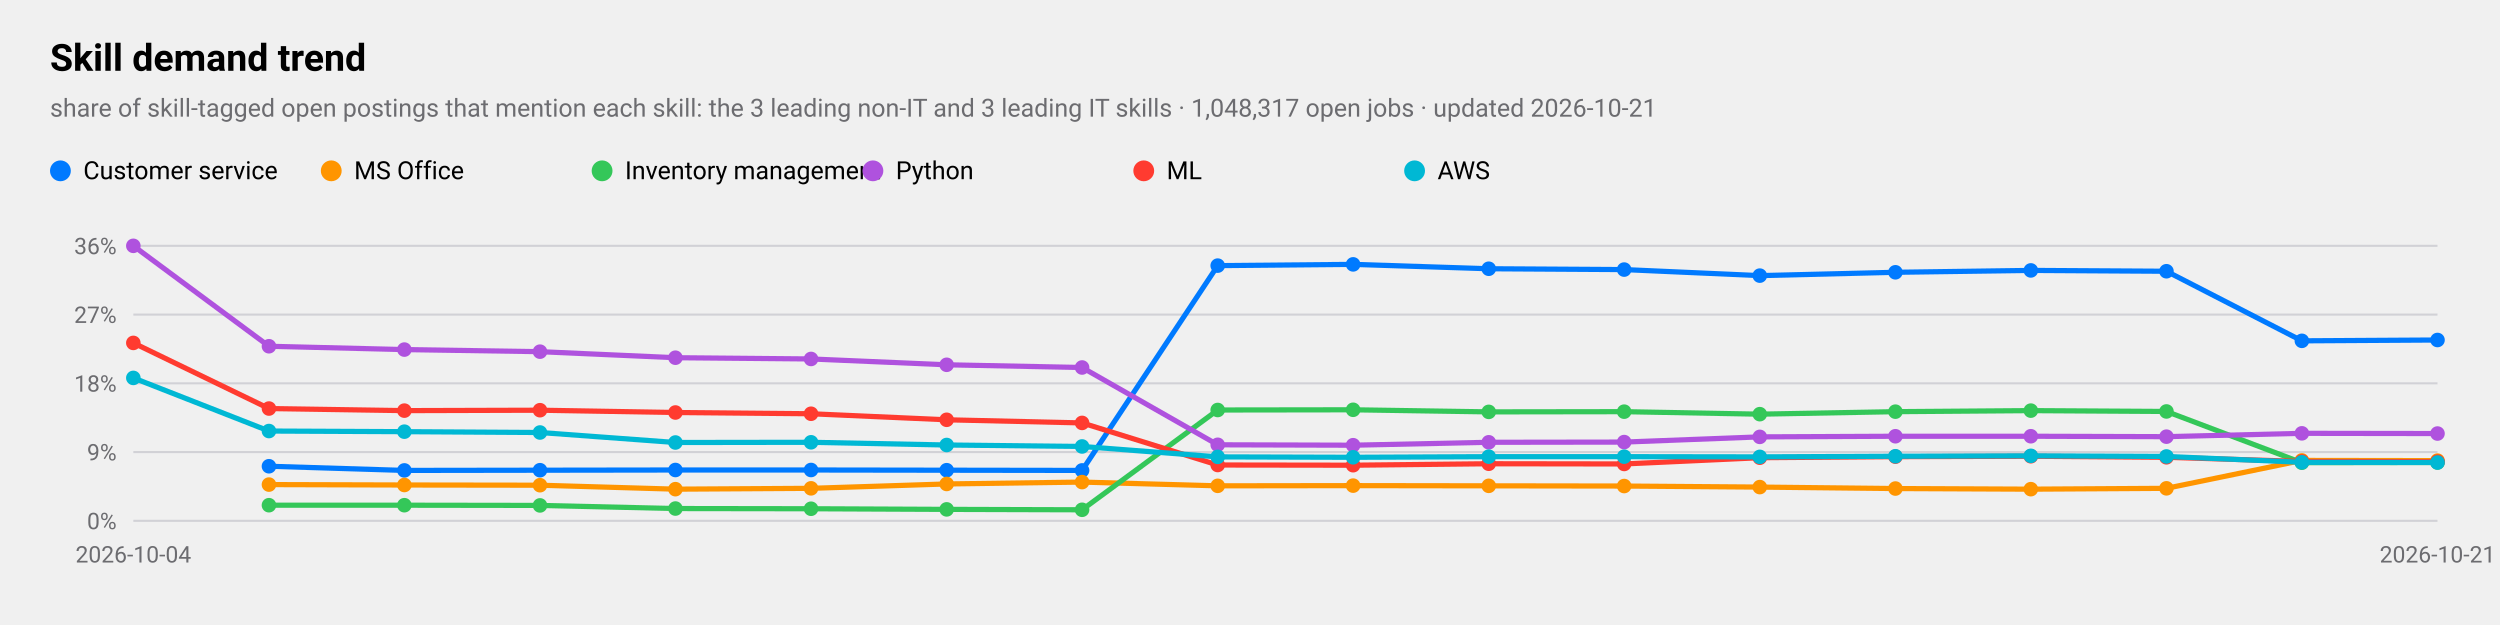
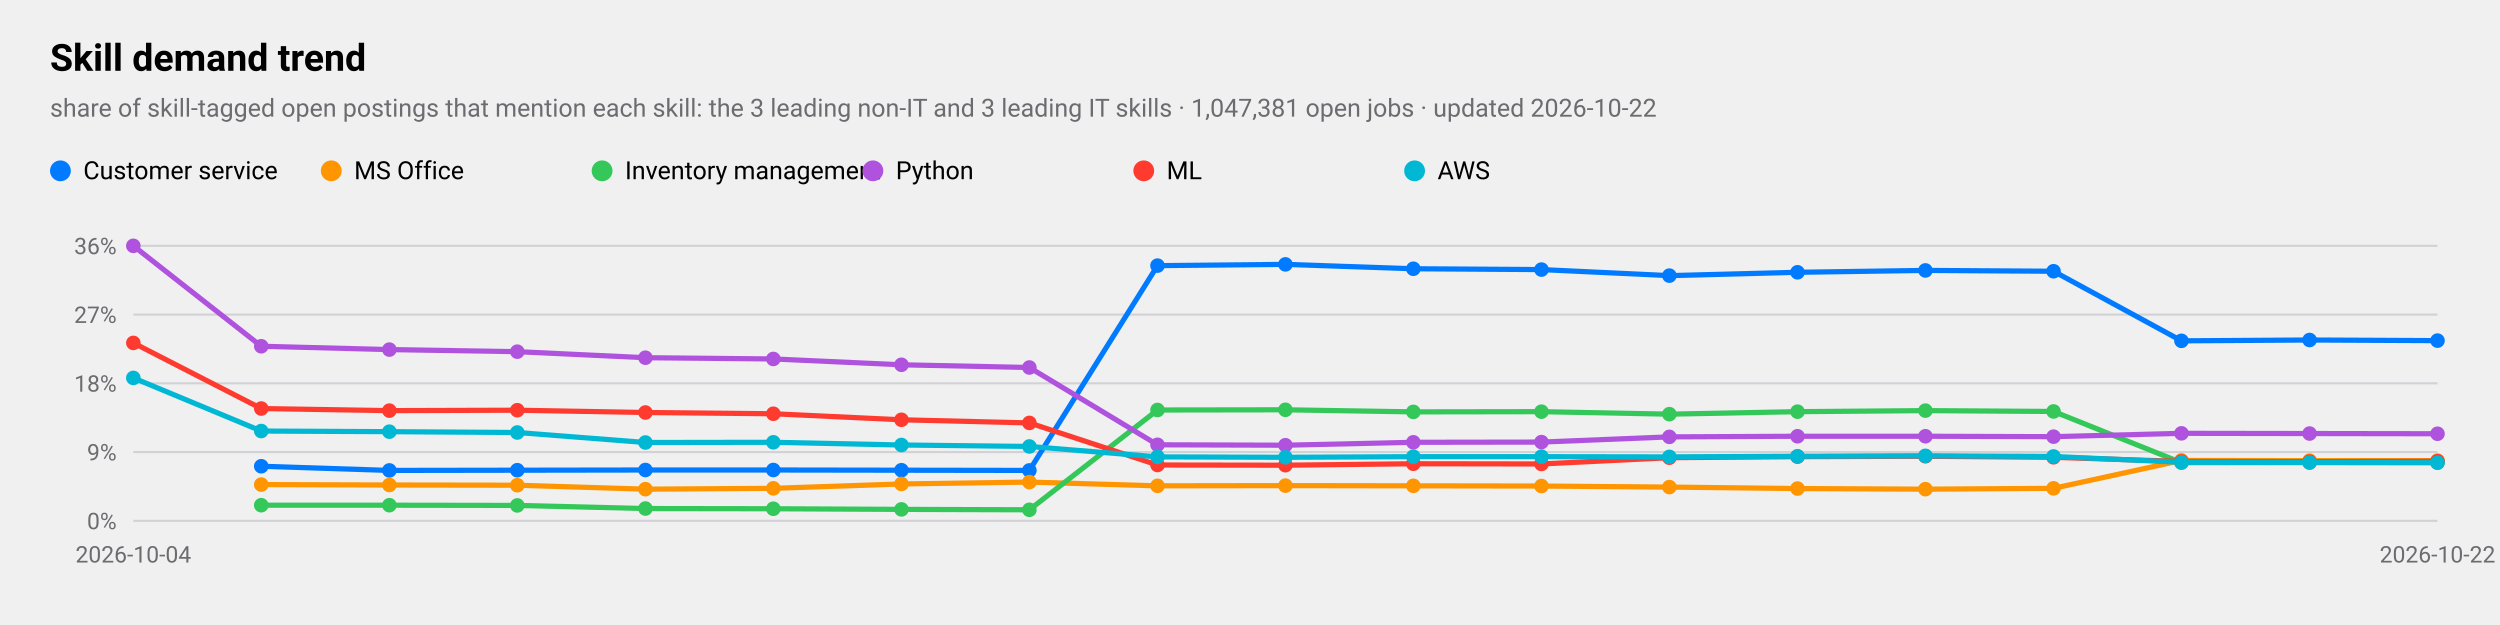
<svg xmlns="http://www.w3.org/2000/svg" viewBox="0 0 1200 300" width="1200" height="300" role="img" aria-label="Skill demand trend">
  <style>
text{font-family:-apple-system,BlinkMacSystemFont,"SF Pro Text","Helvetica Neue","Segoe UI",Roboto,sans-serif;fill:#000}
.sub,.val,.axis{fill:#6c6c70}.bar{fill:#007aff}.track{fill:#e5e5ea}.grid{stroke:#d1d1d6}
.l1{fill:none;stroke:#007aff;stroke-width:2.5}.d1{fill:#007aff}.l2{fill:none;stroke:#ff9500;stroke-width:2.5}.d2{fill:#ff9500}
.l3{fill:none;stroke:#34c759;stroke-width:2.5}.d3{fill:#34c759}.l4{fill:none;stroke:#af52de;stroke-width:2.5}.d4{fill:#af52de}
.l5{fill:none;stroke:#ff3b30;stroke-width:2.5}.d5{fill:#ff3b30}.l6{fill:none;stroke:#00b8d4;stroke-width:2.5}.d6{fill:#00b8d4}
@media(prefers-color-scheme:dark){text{fill:#fff}.sub,.val,.axis{fill:#98989d}.bar{fill:#0a84ff}.track{fill:#2c2c2e}.grid{stroke:#38383a}
.l1{stroke:#0a84ff}.d1{fill:#0a84ff}.l2{stroke:#ff9f0a}.d2{fill:#ff9f0a}
.l3{stroke:#30d158}.d3{fill:#30d158}.l4{stroke:#bf5af2}.d4{fill:#bf5af2}.l5{stroke:#ff453a}.d5{fill:#ff453a}.l6{stroke:#40cbe0}.d6{fill:#40cbe0}}
</style>
  <text x="24" y="34" font-size="18" font-weight="600">Skill demand trend</text>
-   <text class="sub" x="24" y="56" font-size="12">share of skill-tagged open postings that mention each skill: the 3 leading non-IT and 3 leading IT skills · 1,048,317 open jobs · updated 2026-10-21</text>
+   <text class="sub" x="24" y="56" font-size="12">share of skill-tagged open postings that mention each skill: the 3 leading non-IT and 3 leading IT skills · 1,047,381 open jobs · updated 2026-10-22</text>
  <line class="grid" x1="64" x2="1170" y1="250.0" y2="250.0" />
  <text class="axis" x="56" y="254.0" font-size="11" text-anchor="end">0%</text>
  <line class="grid" x1="64" x2="1170" y1="217.0" y2="217.0" />
  <text class="axis" x="56" y="221.0" font-size="11" text-anchor="end">9%</text>
  <line class="grid" x1="64" x2="1170" y1="184.0" y2="184.0" />
  <text class="axis" x="56" y="188.0" font-size="11" text-anchor="end">18%</text>
  <line class="grid" x1="64" x2="1170" y1="151.0" y2="151.0" />
  <text class="axis" x="56" y="155.0" font-size="11" text-anchor="end">27%</text>
  <line class="grid" x1="64" x2="1170" y1="118.0" y2="118.0" />
  <text class="axis" x="56" y="122.0" font-size="11" text-anchor="end">36%</text>
  <text class="axis" x="64.0" y="270" font-size="11" text-anchor="middle">2026-10-04</text>
-   <text class="axis" x="1170.0" y="270" font-size="11" text-anchor="middle">2026-10-21</text>
-   <polyline class="l1" points="129.1,223.8 194.1,225.8 259.2,225.7 324.2,225.6 389.3,225.6 454.4,225.7 519.4,225.8 584.5,127.5 649.5,126.9 714.6,129.0 779.6,129.4 844.7,132.3 909.8,130.7 974.8,129.8 1039.9,130.2 1104.9,163.6 1170.0,163.2" />
-   <circle class="d1" cx="129.1" cy="223.8" r="3.5" />
-   <circle class="d1" cx="194.1" cy="225.8" r="3.5" />
-   <circle class="d1" cx="259.2" cy="225.7" r="3.5" />
-   <circle class="d1" cx="324.2" cy="225.6" r="3.5" />
-   <circle class="d1" cx="389.3" cy="225.6" r="3.5" />
-   <circle class="d1" cx="454.4" cy="225.7" r="3.5" />
-   <circle class="d1" cx="519.4" cy="225.8" r="3.5" />
-   <circle class="d1" cx="584.5" cy="127.5" r="3.5" />
-   <circle class="d1" cx="649.5" cy="126.9" r="3.5" />
-   <circle class="d1" cx="714.6" cy="129.0" r="3.5" />
-   <circle class="d1" cx="779.6" cy="129.4" r="3.5" />
-   <circle class="d1" cx="844.7" cy="132.3" r="3.5" />
-   <circle class="d1" cx="909.8" cy="130.7" r="3.5" />
-   <circle class="d1" cx="974.8" cy="129.8" r="3.5" />
-   <circle class="d1" cx="1039.9" cy="130.2" r="3.5" />
-   <circle class="d1" cx="1104.9" cy="163.6" r="3.5" />
-   <circle class="d1" cx="1170.0" cy="163.2" r="3.5" />
+   <text class="axis" x="1170.0" y="270" font-size="11" text-anchor="middle">2026-10-22</text>
+   <polyline class="l1" points="125.4,223.8 186.9,225.8 248.3,225.7 309.8,225.6 371.2,225.6 432.7,225.7 494.1,225.8 555.6,127.5 617.0,126.9 678.4,129.0 739.9,129.4 801.3,132.3 862.8,130.7 924.2,129.8 985.7,130.2 1047.1,163.6 1108.6,163.2 1170.0,163.5" />
+   <circle class="d1" cx="125.4" cy="223.8" r="3.5" />
+   <circle class="d1" cx="186.9" cy="225.8" r="3.5" />
+   <circle class="d1" cx="248.3" cy="225.7" r="3.5" />
+   <circle class="d1" cx="309.8" cy="225.6" r="3.5" />
+   <circle class="d1" cx="371.2" cy="225.6" r="3.5" />
+   <circle class="d1" cx="432.7" cy="225.7" r="3.5" />
+   <circle class="d1" cx="494.1" cy="225.8" r="3.5" />
+   <circle class="d1" cx="555.6" cy="127.5" r="3.5" />
+   <circle class="d1" cx="617.0" cy="126.9" r="3.5" />
+   <circle class="d1" cx="678.4" cy="129.0" r="3.5" />
+   <circle class="d1" cx="739.9" cy="129.4" r="3.5" />
+   <circle class="d1" cx="801.3" cy="132.3" r="3.5" />
+   <circle class="d1" cx="862.8" cy="130.7" r="3.5" />
+   <circle class="d1" cx="924.2" cy="129.8" r="3.5" />
+   <circle class="d1" cx="985.7" cy="130.2" r="3.5" />
+   <circle class="d1" cx="1047.1" cy="163.6" r="3.5" />
+   <circle class="d1" cx="1108.6" cy="163.2" r="3.5" />
+   <circle class="d1" cx="1170.0" cy="163.5" r="3.5" />
  <circle class="d1" cx="29" cy="82" r="5" />
  <text x="40" y="86" font-size="12">Customer service</text>
-   <polyline class="l2" points="129.1,232.6 194.1,232.8 259.2,232.9 324.2,234.8 389.3,234.4 454.4,232.3 519.4,231.4 584.5,233.2 649.5,233.1 714.6,233.2 779.6,233.3 844.7,233.8 909.8,234.5 974.8,234.8 1039.9,234.4 1104.9,221.0 1170.0,221.1" />
-   <circle class="d2" cx="129.1" cy="232.6" r="3.5" />
-   <circle class="d2" cx="194.1" cy="232.8" r="3.5" />
-   <circle class="d2" cx="259.2" cy="232.9" r="3.5" />
-   <circle class="d2" cx="324.2" cy="234.8" r="3.5" />
-   <circle class="d2" cx="389.3" cy="234.4" r="3.5" />
-   <circle class="d2" cx="454.4" cy="232.3" r="3.5" />
-   <circle class="d2" cx="519.4" cy="231.4" r="3.5" />
-   <circle class="d2" cx="584.5" cy="233.2" r="3.5" />
-   <circle class="d2" cx="649.5" cy="233.1" r="3.5" />
-   <circle class="d2" cx="714.6" cy="233.2" r="3.5" />
-   <circle class="d2" cx="779.6" cy="233.3" r="3.5" />
-   <circle class="d2" cx="844.7" cy="233.8" r="3.5" />
-   <circle class="d2" cx="909.8" cy="234.5" r="3.5" />
-   <circle class="d2" cx="974.8" cy="234.8" r="3.5" />
-   <circle class="d2" cx="1039.9" cy="234.4" r="3.5" />
-   <circle class="d2" cx="1104.9" cy="221.0" r="3.5" />
+   <polyline class="l2" points="125.4,232.6 186.9,232.8 248.3,232.9 309.8,234.8 371.2,234.4 432.7,232.3 494.1,231.4 555.6,233.2 617.0,233.1 678.4,233.2 739.9,233.3 801.3,233.8 862.8,234.5 924.2,234.8 985.7,234.4 1047.1,221.0 1108.6,221.1 1170.0,221.1" />
+   <circle class="d2" cx="125.4" cy="232.6" r="3.5" />
+   <circle class="d2" cx="186.9" cy="232.8" r="3.5" />
+   <circle class="d2" cx="248.3" cy="232.9" r="3.5" />
+   <circle class="d2" cx="309.8" cy="234.8" r="3.5" />
+   <circle class="d2" cx="371.2" cy="234.4" r="3.5" />
+   <circle class="d2" cx="432.7" cy="232.3" r="3.5" />
+   <circle class="d2" cx="494.1" cy="231.4" r="3.5" />
+   <circle class="d2" cx="555.6" cy="233.2" r="3.5" />
+   <circle class="d2" cx="617.0" cy="233.1" r="3.5" />
+   <circle class="d2" cx="678.4" cy="233.2" r="3.5" />
+   <circle class="d2" cx="739.9" cy="233.3" r="3.5" />
+   <circle class="d2" cx="801.3" cy="233.8" r="3.5" />
+   <circle class="d2" cx="862.8" cy="234.5" r="3.5" />
+   <circle class="d2" cx="924.2" cy="234.8" r="3.5" />
+   <circle class="d2" cx="985.7" cy="234.4" r="3.5" />
+   <circle class="d2" cx="1047.1" cy="221.0" r="3.5" />
+   <circle class="d2" cx="1108.6" cy="221.1" r="3.5" />
  <circle class="d2" cx="1170.0" cy="221.1" r="3.5" />
  <circle class="d2" cx="159" cy="82" r="5" />
  <text x="170" y="86" font-size="12">MS Office</text>
-   <polyline class="l3" points="129.1,242.5 194.1,242.5 259.2,242.6 324.2,244.1 389.3,244.2 454.4,244.5 519.4,244.7 584.5,196.8 649.5,196.7 714.6,197.7 779.6,197.6 844.7,198.8 909.8,197.6 974.8,197.1 1039.9,197.5 1104.9,222.1 1170.0,222.0" />
-   <circle class="d3" cx="129.1" cy="242.5" r="3.5" />
-   <circle class="d3" cx="194.1" cy="242.5" r="3.5" />
-   <circle class="d3" cx="259.2" cy="242.6" r="3.5" />
-   <circle class="d3" cx="324.2" cy="244.1" r="3.5" />
-   <circle class="d3" cx="389.3" cy="244.2" r="3.5" />
-   <circle class="d3" cx="454.4" cy="244.5" r="3.5" />
-   <circle class="d3" cx="519.4" cy="244.7" r="3.5" />
-   <circle class="d3" cx="584.5" cy="196.8" r="3.5" />
-   <circle class="d3" cx="649.5" cy="196.7" r="3.5" />
-   <circle class="d3" cx="714.6" cy="197.7" r="3.5" />
-   <circle class="d3" cx="779.6" cy="197.6" r="3.5" />
-   <circle class="d3" cx="844.7" cy="198.8" r="3.5" />
-   <circle class="d3" cx="909.8" cy="197.6" r="3.5" />
-   <circle class="d3" cx="974.8" cy="197.1" r="3.5" />
-   <circle class="d3" cx="1039.9" cy="197.5" r="3.5" />
-   <circle class="d3" cx="1104.9" cy="222.1" r="3.5" />
+   <polyline class="l3" points="125.4,242.5 186.9,242.5 248.3,242.6 309.8,244.1 371.2,244.2 432.7,244.5 494.1,244.7 555.6,196.8 617.0,196.7 678.4,197.7 739.9,197.6 801.3,198.8 862.8,197.6 924.2,197.1 985.7,197.5 1047.1,222.1 1108.6,222.0 1170.0,222.0" />
+   <circle class="d3" cx="125.4" cy="242.5" r="3.5" />
+   <circle class="d3" cx="186.9" cy="242.5" r="3.5" />
+   <circle class="d3" cx="248.3" cy="242.6" r="3.5" />
+   <circle class="d3" cx="309.8" cy="244.1" r="3.5" />
+   <circle class="d3" cx="371.2" cy="244.2" r="3.5" />
+   <circle class="d3" cx="432.7" cy="244.5" r="3.5" />
+   <circle class="d3" cx="494.1" cy="244.7" r="3.5" />
+   <circle class="d3" cx="555.6" cy="196.8" r="3.5" />
+   <circle class="d3" cx="617.0" cy="196.7" r="3.5" />
+   <circle class="d3" cx="678.4" cy="197.7" r="3.5" />
+   <circle class="d3" cx="739.9" cy="197.6" r="3.5" />
+   <circle class="d3" cx="801.3" cy="198.8" r="3.5" />
+   <circle class="d3" cx="862.8" cy="197.6" r="3.5" />
+   <circle class="d3" cx="924.2" cy="197.1" r="3.5" />
+   <circle class="d3" cx="985.7" cy="197.5" r="3.5" />
+   <circle class="d3" cx="1047.1" cy="222.1" r="3.5" />
+   <circle class="d3" cx="1108.6" cy="222.0" r="3.5" />
  <circle class="d3" cx="1170.0" cy="222.0" r="3.5" />
  <circle class="d3" cx="289" cy="82" r="5" />
  <text x="300" y="86" font-size="12">Inventory management</text>
-   <polyline class="l4" points="64.0,118.0 129.1,166.2 194.1,167.8 259.2,168.8 324.2,171.7 389.3,172.3 454.4,175.1 519.4,176.4 584.5,213.5 649.5,213.7 714.6,212.3 779.6,212.2 844.7,209.7 909.8,209.4 974.8,209.4 1039.9,209.6 1104.9,208.0 1170.0,208.1" />
+   <polyline class="l4" points="64.0,118.0 125.4,166.2 186.9,167.8 248.3,168.8 309.8,171.7 371.2,172.3 432.7,175.1 494.1,176.4 555.6,213.5 617.0,213.7 678.4,212.3 739.9,212.2 801.3,209.7 862.8,209.4 924.2,209.4 985.7,209.6 1047.1,208.0 1108.6,208.1 1170.0,208.2" />
  <circle class="d4" cx="64.0" cy="118.0" r="3.5" />
-   <circle class="d4" cx="129.1" cy="166.2" r="3.5" />
-   <circle class="d4" cx="194.1" cy="167.8" r="3.5" />
-   <circle class="d4" cx="259.2" cy="168.8" r="3.5" />
-   <circle class="d4" cx="324.2" cy="171.7" r="3.5" />
-   <circle class="d4" cx="389.3" cy="172.3" r="3.5" />
-   <circle class="d4" cx="454.4" cy="175.1" r="3.5" />
-   <circle class="d4" cx="519.4" cy="176.4" r="3.5" />
-   <circle class="d4" cx="584.5" cy="213.5" r="3.5" />
-   <circle class="d4" cx="649.5" cy="213.7" r="3.5" />
-   <circle class="d4" cx="714.6" cy="212.3" r="3.5" />
-   <circle class="d4" cx="779.6" cy="212.2" r="3.5" />
-   <circle class="d4" cx="844.7" cy="209.7" r="3.5" />
-   <circle class="d4" cx="909.8" cy="209.4" r="3.5" />
-   <circle class="d4" cx="974.8" cy="209.4" r="3.5" />
-   <circle class="d4" cx="1039.9" cy="209.6" r="3.5" />
-   <circle class="d4" cx="1104.9" cy="208.0" r="3.5" />
-   <circle class="d4" cx="1170.0" cy="208.1" r="3.5" />
+   <circle class="d4" cx="125.4" cy="166.2" r="3.5" />
+   <circle class="d4" cx="186.9" cy="167.8" r="3.5" />
+   <circle class="d4" cx="248.3" cy="168.8" r="3.5" />
+   <circle class="d4" cx="309.8" cy="171.7" r="3.5" />
+   <circle class="d4" cx="371.2" cy="172.3" r="3.5" />
+   <circle class="d4" cx="432.7" cy="175.1" r="3.5" />
+   <circle class="d4" cx="494.1" cy="176.4" r="3.5" />
+   <circle class="d4" cx="555.6" cy="213.5" r="3.5" />
+   <circle class="d4" cx="617.0" cy="213.7" r="3.5" />
+   <circle class="d4" cx="678.4" cy="212.3" r="3.5" />
+   <circle class="d4" cx="739.9" cy="212.2" r="3.5" />
+   <circle class="d4" cx="801.3" cy="209.7" r="3.5" />
+   <circle class="d4" cx="862.8" cy="209.4" r="3.5" />
+   <circle class="d4" cx="924.2" cy="209.4" r="3.5" />
+   <circle class="d4" cx="985.7" cy="209.6" r="3.5" />
+   <circle class="d4" cx="1047.1" cy="208.0" r="3.5" />
+   <circle class="d4" cx="1108.6" cy="208.1" r="3.5" />
+   <circle class="d4" cx="1170.0" cy="208.2" r="3.5" />
  <circle class="d4" cx="419" cy="82" r="5" />
  <text x="430" y="86" font-size="12">Python</text>
-   <polyline class="l5" points="64.0,164.6 129.1,196.1 194.1,197.1 259.2,196.9 324.2,198.0 389.3,198.6 454.4,201.5 519.4,203.0 584.5,223.2 649.5,223.3 714.6,222.6 779.6,222.7 844.7,219.7 909.8,219.2 974.8,219.0 1039.9,219.5 1104.9,221.5 1170.0,221.6" />
+   <polyline class="l5" points="64.0,164.6 125.4,196.1 186.9,197.1 248.3,196.9 309.8,198.0 371.2,198.6 432.7,201.5 494.1,203.0 555.6,223.2 617.0,223.3 678.4,222.6 739.9,222.7 801.3,219.7 862.8,219.2 924.2,219.0 985.7,219.5 1047.1,221.5 1108.6,221.6 1170.0,221.4" />
  <circle class="d5" cx="64.0" cy="164.6" r="3.5" />
-   <circle class="d5" cx="129.1" cy="196.1" r="3.5" />
-   <circle class="d5" cx="194.1" cy="197.1" r="3.5" />
-   <circle class="d5" cx="259.2" cy="196.9" r="3.5" />
-   <circle class="d5" cx="324.2" cy="198.0" r="3.5" />
-   <circle class="d5" cx="389.3" cy="198.6" r="3.5" />
-   <circle class="d5" cx="454.4" cy="201.5" r="3.5" />
-   <circle class="d5" cx="519.4" cy="203.0" r="3.5" />
-   <circle class="d5" cx="584.5" cy="223.2" r="3.5" />
-   <circle class="d5" cx="649.5" cy="223.3" r="3.5" />
-   <circle class="d5" cx="714.6" cy="222.6" r="3.5" />
-   <circle class="d5" cx="779.6" cy="222.7" r="3.5" />
-   <circle class="d5" cx="844.7" cy="219.7" r="3.5" />
-   <circle class="d5" cx="909.8" cy="219.2" r="3.5" />
-   <circle class="d5" cx="974.8" cy="219.0" r="3.5" />
-   <circle class="d5" cx="1039.9" cy="219.5" r="3.5" />
-   <circle class="d5" cx="1104.9" cy="221.5" r="3.5" />
-   <circle class="d5" cx="1170.0" cy="221.6" r="3.5" />
+   <circle class="d5" cx="125.4" cy="196.1" r="3.5" />
+   <circle class="d5" cx="186.9" cy="197.1" r="3.5" />
+   <circle class="d5" cx="248.3" cy="196.9" r="3.5" />
+   <circle class="d5" cx="309.8" cy="198.0" r="3.5" />
+   <circle class="d5" cx="371.2" cy="198.6" r="3.5" />
+   <circle class="d5" cx="432.7" cy="201.5" r="3.5" />
+   <circle class="d5" cx="494.1" cy="203.0" r="3.5" />
+   <circle class="d5" cx="555.6" cy="223.2" r="3.5" />
+   <circle class="d5" cx="617.0" cy="223.3" r="3.5" />
+   <circle class="d5" cx="678.4" cy="222.6" r="3.5" />
+   <circle class="d5" cx="739.9" cy="222.7" r="3.5" />
+   <circle class="d5" cx="801.3" cy="219.7" r="3.5" />
+   <circle class="d5" cx="862.8" cy="219.2" r="3.5" />
+   <circle class="d5" cx="924.2" cy="219.0" r="3.5" />
+   <circle class="d5" cx="985.7" cy="219.5" r="3.5" />
+   <circle class="d5" cx="1047.1" cy="221.5" r="3.5" />
+   <circle class="d5" cx="1108.6" cy="221.6" r="3.5" />
+   <circle class="d5" cx="1170.0" cy="221.4" r="3.5" />
  <circle class="d5" cx="549" cy="82" r="5" />
  <text x="560" y="86" font-size="12">ML</text>
-   <polyline class="l6" points="64.0,181.4 129.1,206.9 194.1,207.2 259.2,207.6 324.2,212.4 389.3,212.3 454.4,213.6 519.4,214.3 584.5,219.3 649.5,219.5 714.6,219.2 779.6,219.2 844.7,219.3 909.8,219.0 974.8,218.8 1039.9,219.1 1104.9,221.9 1170.0,222.0" />
+   <polyline class="l6" points="64.0,181.4 125.4,206.9 186.9,207.2 248.3,207.6 309.8,212.4 371.2,212.3 432.7,213.6 494.1,214.3 555.6,219.3 617.0,219.5 678.4,219.2 739.9,219.2 801.3,219.3 862.8,219.0 924.2,218.8 985.7,219.1 1047.1,221.9 1108.6,222.0 1170.0,222.1" />
  <circle class="d6" cx="64.0" cy="181.4" r="3.5" />
-   <circle class="d6" cx="129.1" cy="206.9" r="3.5" />
-   <circle class="d6" cx="194.1" cy="207.2" r="3.5" />
-   <circle class="d6" cx="259.2" cy="207.6" r="3.5" />
-   <circle class="d6" cx="324.2" cy="212.4" r="3.5" />
-   <circle class="d6" cx="389.3" cy="212.3" r="3.5" />
-   <circle class="d6" cx="454.4" cy="213.6" r="3.5" />
-   <circle class="d6" cx="519.4" cy="214.3" r="3.5" />
-   <circle class="d6" cx="584.5" cy="219.3" r="3.5" />
-   <circle class="d6" cx="649.5" cy="219.5" r="3.5" />
-   <circle class="d6" cx="714.6" cy="219.2" r="3.5" />
-   <circle class="d6" cx="779.6" cy="219.2" r="3.5" />
-   <circle class="d6" cx="844.7" cy="219.3" r="3.5" />
-   <circle class="d6" cx="909.8" cy="219.0" r="3.5" />
-   <circle class="d6" cx="974.8" cy="218.8" r="3.5" />
-   <circle class="d6" cx="1039.9" cy="219.1" r="3.5" />
-   <circle class="d6" cx="1104.9" cy="221.9" r="3.5" />
-   <circle class="d6" cx="1170.0" cy="222.0" r="3.5" />
+   <circle class="d6" cx="125.4" cy="206.9" r="3.5" />
+   <circle class="d6" cx="186.9" cy="207.2" r="3.5" />
+   <circle class="d6" cx="248.3" cy="207.6" r="3.5" />
+   <circle class="d6" cx="309.8" cy="212.4" r="3.5" />
+   <circle class="d6" cx="371.2" cy="212.3" r="3.5" />
+   <circle class="d6" cx="432.7" cy="213.6" r="3.5" />
+   <circle class="d6" cx="494.1" cy="214.3" r="3.5" />
+   <circle class="d6" cx="555.6" cy="219.3" r="3.5" />
+   <circle class="d6" cx="617.0" cy="219.5" r="3.5" />
+   <circle class="d6" cx="678.4" cy="219.2" r="3.5" />
+   <circle class="d6" cx="739.9" cy="219.2" r="3.5" />
+   <circle class="d6" cx="801.3" cy="219.3" r="3.5" />
+   <circle class="d6" cx="862.8" cy="219.0" r="3.5" />
+   <circle class="d6" cx="924.2" cy="218.8" r="3.5" />
+   <circle class="d6" cx="985.7" cy="219.1" r="3.5" />
+   <circle class="d6" cx="1047.1" cy="221.9" r="3.5" />
+   <circle class="d6" cx="1108.6" cy="222.0" r="3.5" />
+   <circle class="d6" cx="1170.0" cy="222.1" r="3.5" />
  <circle class="d6" cx="679" cy="82" r="5" />
  <text x="690" y="86" font-size="12">AWS</text>
</svg>
